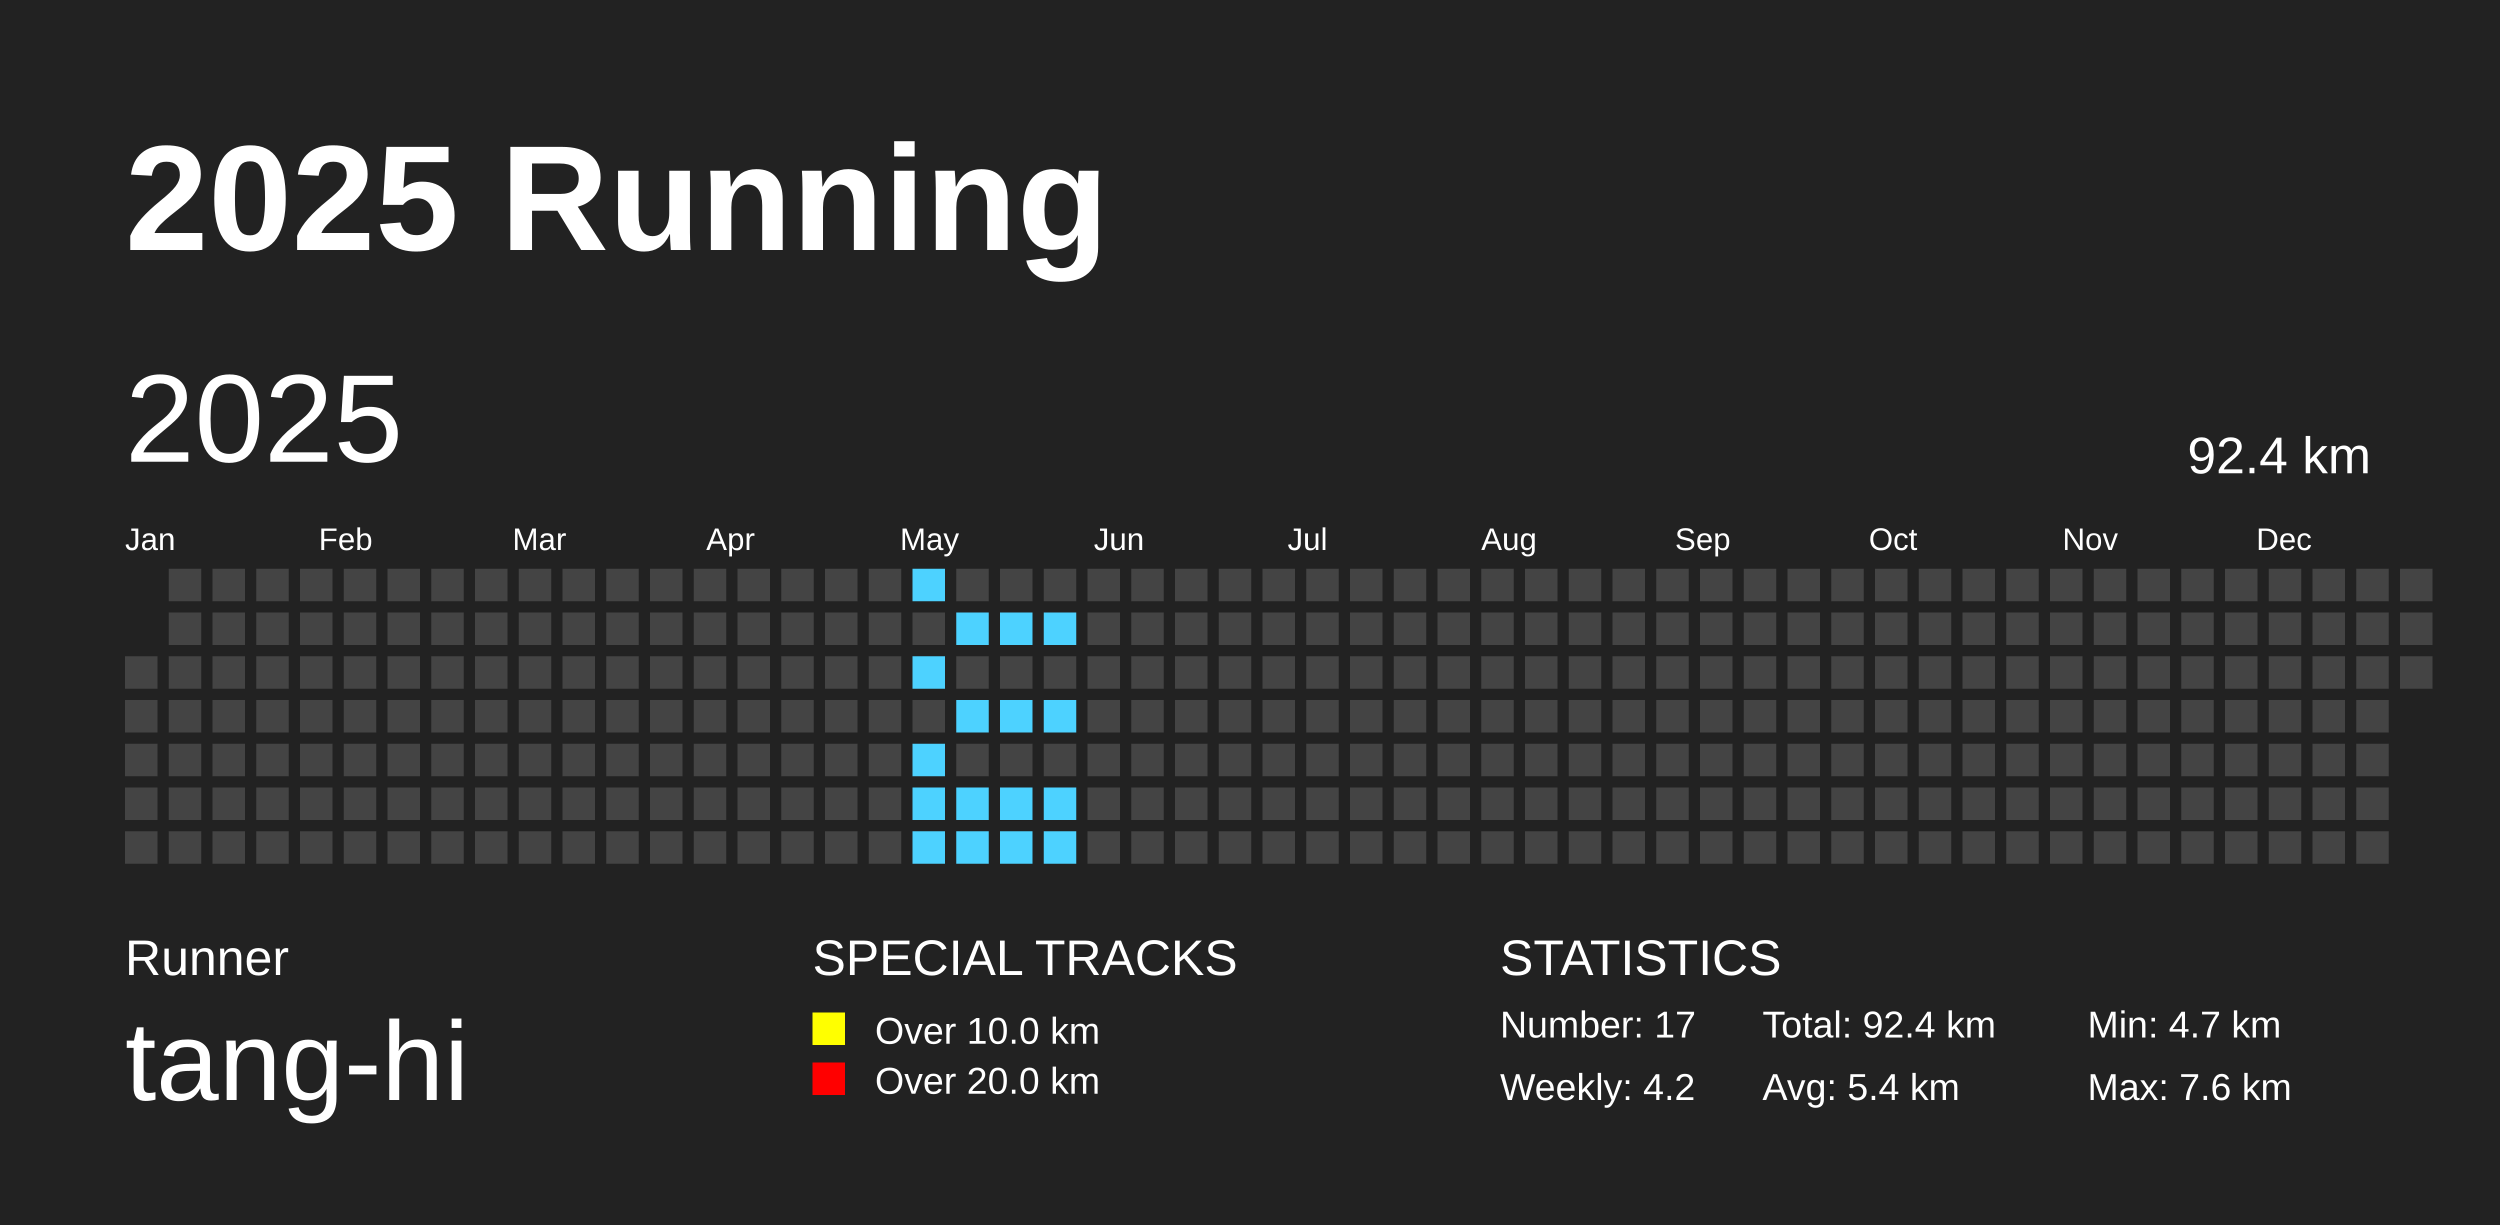
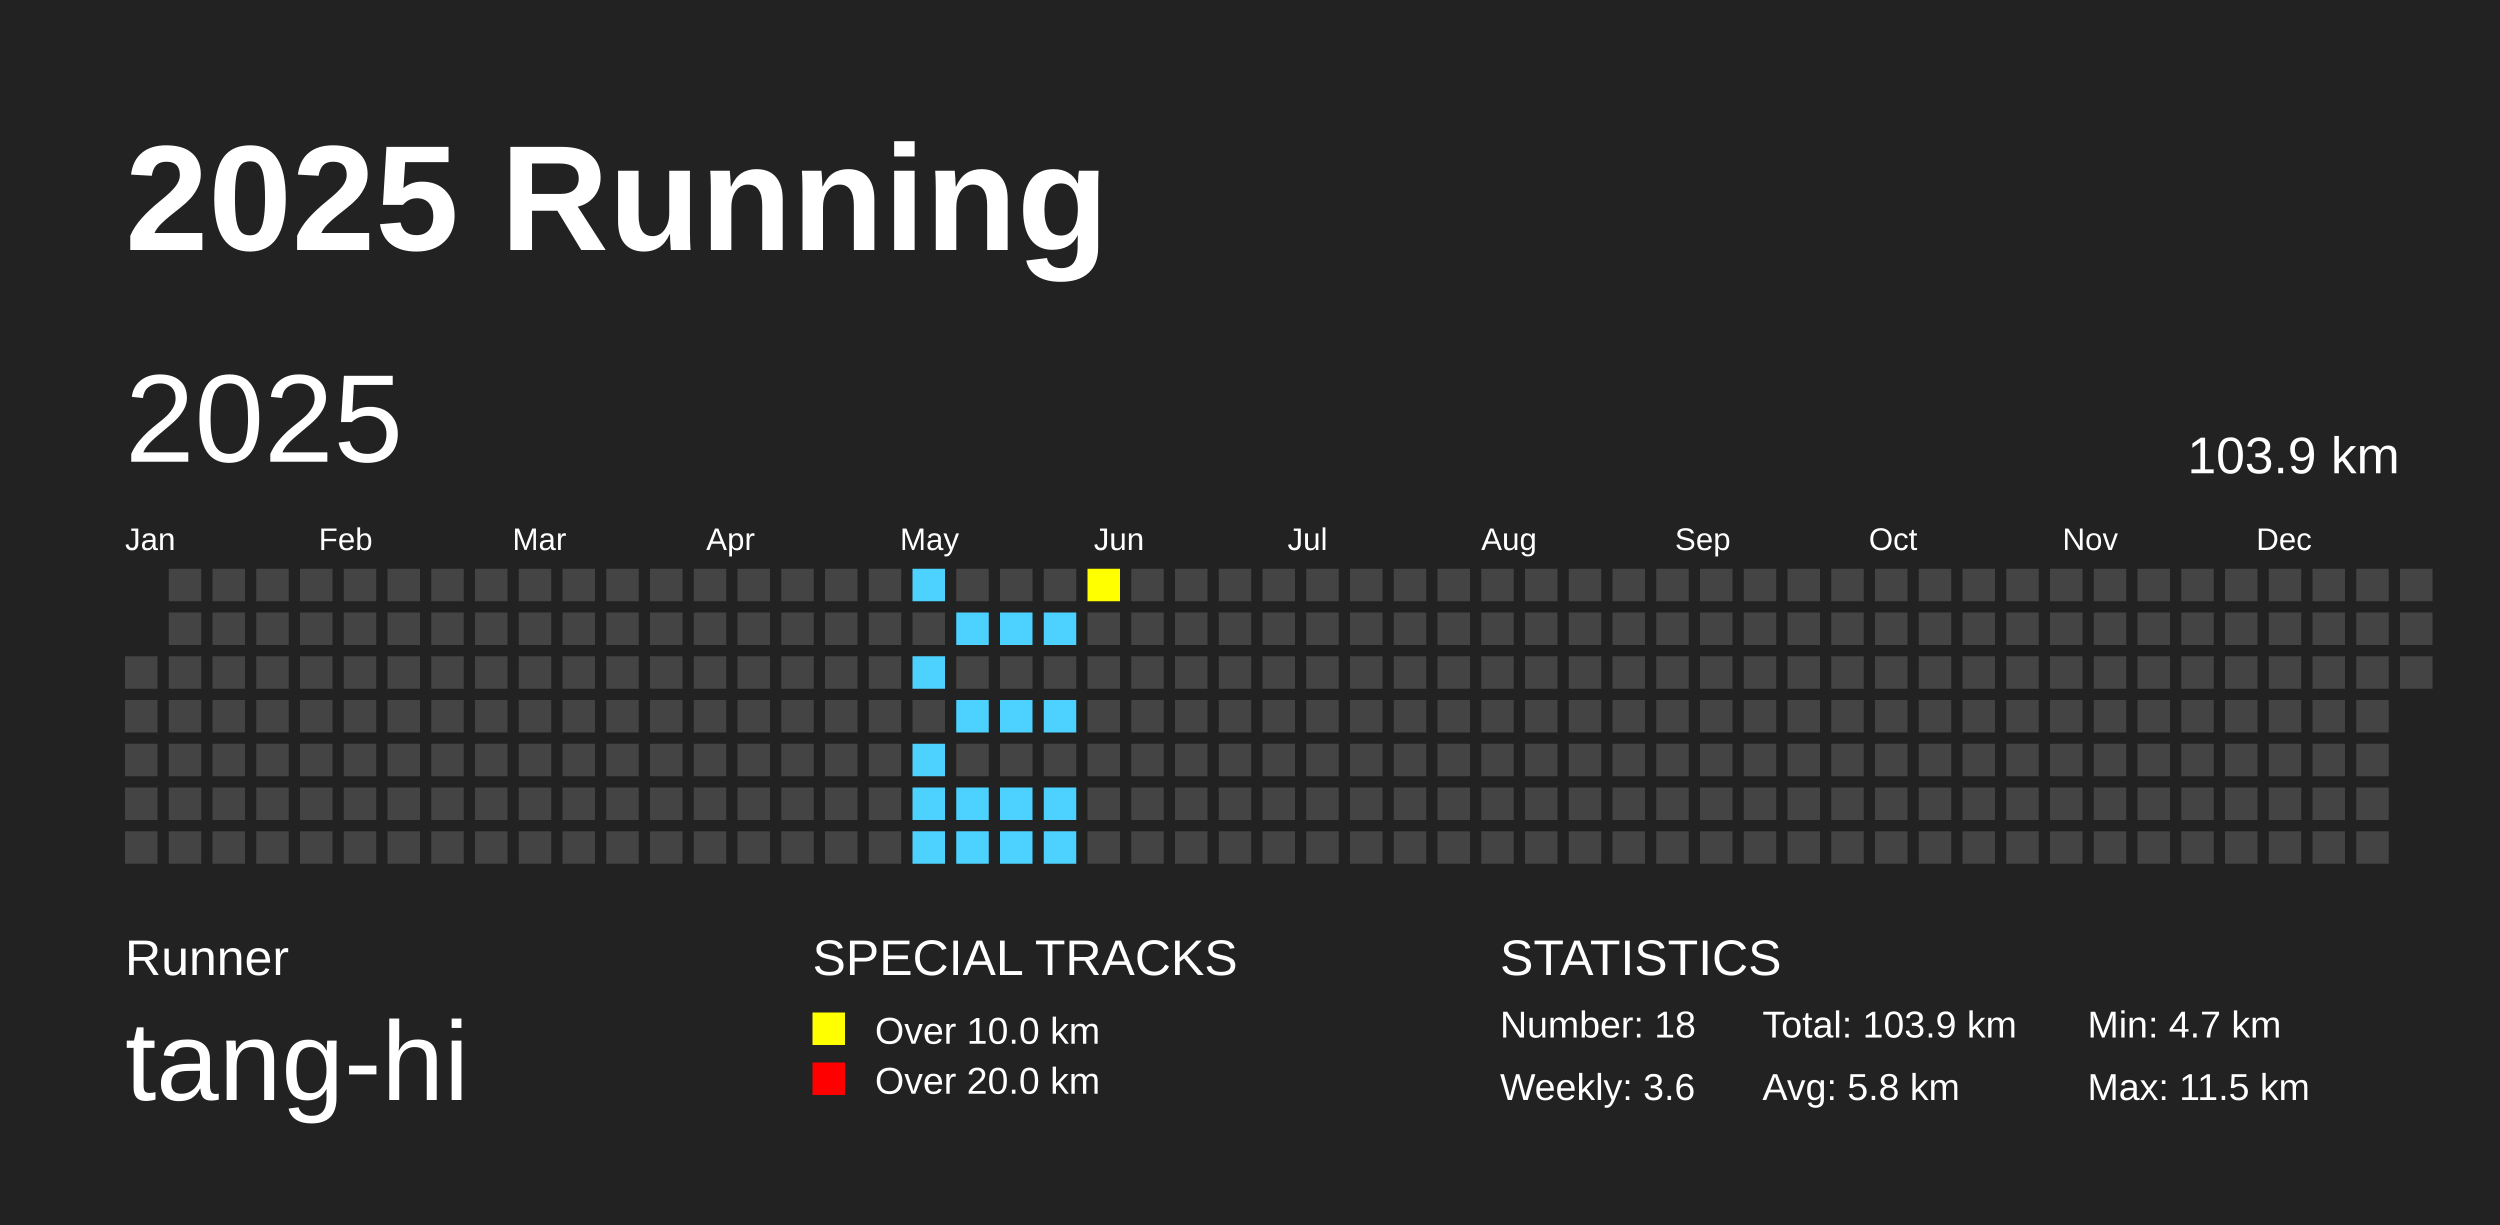
<svg xmlns="http://www.w3.org/2000/svg" baseProfile="full" height="98mm" version="1.1" viewBox="0,0,200,98" width="200mm">
  <defs />
  <rect fill="#222222" height="98" width="200" x="0" y="0" />
  <text fill="#FFFFFF" style="font-size:12px; font-family:Arial; font-weight:bold;" x="10" y="20">2025 Running</text>
  <text fill="#FFFFFF" style="font-size:4px; font-family:Arial" x="10" y="78">Runner</text>
  <text fill="#FFFFFF" style="font-size:9px; font-family:Arial" x="10" y="88">tang-hi</text>
  <text fill="#FFFFFF" style="font-size:4px; font-family:Arial" x="65" y="78">SPECIAL TRACKS</text>
  <rect fill="yellow" height="2.6" width="2.6" x="65" y="81" />
  <text fill="#FFFFFF" style="font-size:3px; font-family:Arial" x="70" y="83.5">Over 10.0 km</text>
  <rect fill="red" height="2.6" width="2.6" x="65" y="85" />
  <text fill="#FFFFFF" style="font-size:3px; font-family:Arial" x="70" y="87.5">Over 20.0 km</text>
  <text fill="#FFFFFF" style="font-size:4px; font-family:Arial" x="120" y="78">STATISTICS</text>
-   <text fill="#FFFFFF" style="font-size:3px; font-family:Arial" x="120" y="83">Number: 17</text>
-   <text fill="#FFFFFF" style="font-size:3px; font-family:Arial" x="120" y="88">Weekly: 4.2</text>
-   <text fill="#FFFFFF" style="font-size:3px; font-family:Arial" x="141" y="83">Total: 92.4 km</text>
-   <text fill="#FFFFFF" style="font-size:3px; font-family:Arial" x="141" y="88">Avg: 5.4 km</text>
+   <text fill="#FFFFFF" style="font-size:3px; font-family:Arial" x="120" y="83">Number: 18</text>
+   <text fill="#FFFFFF" style="font-size:3px; font-family:Arial" x="120" y="88">Weekly: 3.6</text>
+   <text fill="#FFFFFF" style="font-size:3px; font-family:Arial" x="141" y="83">Total: 103.9 km</text>
+   <text fill="#FFFFFF" style="font-size:3px; font-family:Arial" x="141" y="88">Avg: 5.8 km</text>
  <text fill="#FFFFFF" style="font-size:3px; font-family:Arial" x="167" y="83">Min: 4.7 km</text>
-   <text fill="#FFFFFF" style="font-size:3px; font-family:Arial" x="167" y="88">Max: 7.6 km</text>
+   <text fill="#FFFFFF" style="font-size:3px; font-family:Arial" x="167" y="88">Max: 11.5 km</text>
  <text dominant-baseline="hanging" fill="#FFFFFF" style="font-size:10.0px; font-family:Arial;" x="10" y="30">2025</text>
-   <text dominant-baseline="hanging" fill="#FFFFFF" style="font-size:4.125px; font-family:Arial;" x="175" y="35">92.4 km</text>
+   <text dominant-baseline="hanging" fill="#FFFFFF" style="font-size:4.125px; font-family:Arial;" x="175" y="35">103.9 km</text>
  <text fill="#FFFFFF" style="font-size:2.5px; font-family:Arial" x="10.0" y="44">Jan</text>
  <text fill="#FFFFFF" style="font-size:2.5px; font-family:Arial" x="25.5" y="44">Feb</text>
  <text fill="#FFFFFF" style="font-size:2.5px; font-family:Arial" x="41.0" y="44">Mar</text>
  <text fill="#FFFFFF" style="font-size:2.5px; font-family:Arial" x="56.5" y="44">Apr</text>
  <text fill="#FFFFFF" style="font-size:2.5px; font-family:Arial" x="72.0" y="44">May</text>
  <text fill="#FFFFFF" style="font-size:2.5px; font-family:Arial" x="87.5" y="44">Jun</text>
  <text fill="#FFFFFF" style="font-size:2.5px; font-family:Arial" x="103.0" y="44">Jul</text>
  <text fill="#FFFFFF" style="font-size:2.5px; font-family:Arial" x="118.5" y="44">Aug</text>
  <text fill="#FFFFFF" style="font-size:2.5px; font-family:Arial" x="134.0" y="44">Sep</text>
  <text fill="#FFFFFF" style="font-size:2.5px; font-family:Arial" x="149.5" y="44">Oct</text>
  <text fill="#FFFFFF" style="font-size:2.5px; font-family:Arial" x="165.0" y="44">Nov</text>
  <text fill="#FFFFFF" style="font-size:2.5px; font-family:Arial" x="180.5" y="44">Dec</text>
  <rect fill="#444444" height="2.6" width="2.6" x="10.0" y="52.5" />
  <rect fill="#444444" height="2.6" width="2.6" x="10.0" y="56.0" />
  <rect fill="#444444" height="2.6" width="2.6" x="10.0" y="59.5" />
  <rect fill="#444444" height="2.6" width="2.6" x="10.0" y="63.0" />
  <rect fill="#444444" height="2.6" width="2.6" x="10.0" y="66.5" />
  <rect fill="#444444" height="2.6" width="2.6" x="13.5" y="45.5" />
  <rect fill="#444444" height="2.6" width="2.6" x="13.5" y="49.0" />
  <rect fill="#444444" height="2.6" width="2.6" x="13.5" y="52.5" />
  <rect fill="#444444" height="2.6" width="2.6" x="13.5" y="56.0" />
  <rect fill="#444444" height="2.6" width="2.6" x="13.5" y="59.5" />
  <rect fill="#444444" height="2.6" width="2.6" x="13.5" y="63.0" />
  <rect fill="#444444" height="2.6" width="2.6" x="13.5" y="66.5" />
  <rect fill="#444444" height="2.6" width="2.6" x="17.0" y="45.5" />
  <rect fill="#444444" height="2.6" width="2.6" x="17.0" y="49.0" />
  <rect fill="#444444" height="2.6" width="2.6" x="17.0" y="52.5" />
  <rect fill="#444444" height="2.6" width="2.6" x="17.0" y="56.0" />
  <rect fill="#444444" height="2.6" width="2.6" x="17.0" y="59.5" />
  <rect fill="#444444" height="2.6" width="2.6" x="17.0" y="63.0" />
  <rect fill="#444444" height="2.6" width="2.6" x="17.0" y="66.5" />
  <rect fill="#444444" height="2.6" width="2.6" x="20.5" y="45.5" />
  <rect fill="#444444" height="2.6" width="2.6" x="20.5" y="49.0" />
  <rect fill="#444444" height="2.6" width="2.6" x="20.5" y="52.5" />
  <rect fill="#444444" height="2.6" width="2.6" x="20.5" y="56.0" />
  <rect fill="#444444" height="2.6" width="2.6" x="20.5" y="59.5" />
  <rect fill="#444444" height="2.6" width="2.6" x="20.5" y="63.0" />
  <rect fill="#444444" height="2.6" width="2.6" x="20.5" y="66.5" />
  <rect fill="#444444" height="2.6" width="2.6" x="24.0" y="45.5" />
  <rect fill="#444444" height="2.6" width="2.6" x="24.0" y="49.0" />
  <rect fill="#444444" height="2.6" width="2.6" x="24.0" y="52.5" />
  <rect fill="#444444" height="2.6" width="2.6" x="24.0" y="56.0" />
  <rect fill="#444444" height="2.6" width="2.6" x="24.0" y="59.5" />
  <rect fill="#444444" height="2.6" width="2.6" x="24.0" y="63.0" />
  <rect fill="#444444" height="2.6" width="2.6" x="24.0" y="66.5" />
  <rect fill="#444444" height="2.6" width="2.6" x="27.5" y="45.5" />
  <rect fill="#444444" height="2.6" width="2.6" x="27.5" y="49.0" />
  <rect fill="#444444" height="2.6" width="2.6" x="27.5" y="52.5" />
  <rect fill="#444444" height="2.6" width="2.6" x="27.5" y="56.0" />
  <rect fill="#444444" height="2.6" width="2.6" x="27.5" y="59.5" />
  <rect fill="#444444" height="2.6" width="2.6" x="27.5" y="63.0" />
  <rect fill="#444444" height="2.6" width="2.6" x="27.5" y="66.5" />
  <rect fill="#444444" height="2.6" width="2.6" x="31.0" y="45.5" />
  <rect fill="#444444" height="2.6" width="2.6" x="31.0" y="49.0" />
  <rect fill="#444444" height="2.6" width="2.6" x="31.0" y="52.5" />
  <rect fill="#444444" height="2.6" width="2.6" x="31.0" y="56.0" />
  <rect fill="#444444" height="2.6" width="2.6" x="31.0" y="59.5" />
  <rect fill="#444444" height="2.6" width="2.6" x="31.0" y="63.0" />
  <rect fill="#444444" height="2.6" width="2.6" x="31.0" y="66.5" />
  <rect fill="#444444" height="2.6" width="2.6" x="34.5" y="45.5" />
  <rect fill="#444444" height="2.6" width="2.6" x="34.5" y="49.0" />
  <rect fill="#444444" height="2.6" width="2.6" x="34.5" y="52.5" />
  <rect fill="#444444" height="2.6" width="2.6" x="34.5" y="56.0" />
  <rect fill="#444444" height="2.6" width="2.6" x="34.5" y="59.5" />
  <rect fill="#444444" height="2.6" width="2.6" x="34.5" y="63.0" />
  <rect fill="#444444" height="2.6" width="2.6" x="34.5" y="66.5" />
  <rect fill="#444444" height="2.6" width="2.6" x="38.0" y="45.5" />
  <rect fill="#444444" height="2.6" width="2.6" x="38.0" y="49.0" />
  <rect fill="#444444" height="2.6" width="2.6" x="38.0" y="52.5" />
  <rect fill="#444444" height="2.6" width="2.6" x="38.0" y="56.0" />
  <rect fill="#444444" height="2.6" width="2.6" x="38.0" y="59.5" />
  <rect fill="#444444" height="2.6" width="2.6" x="38.0" y="63.0" />
  <rect fill="#444444" height="2.6" width="2.6" x="38.0" y="66.5" />
  <rect fill="#444444" height="2.6" width="2.6" x="41.5" y="45.5" />
  <rect fill="#444444" height="2.6" width="2.6" x="41.5" y="49.0" />
  <rect fill="#444444" height="2.6" width="2.6" x="41.5" y="52.5" />
  <rect fill="#444444" height="2.6" width="2.6" x="41.5" y="56.0" />
  <rect fill="#444444" height="2.6" width="2.6" x="41.5" y="59.5" />
  <rect fill="#444444" height="2.6" width="2.6" x="41.5" y="63.0" />
  <rect fill="#444444" height="2.6" width="2.6" x="41.5" y="66.5" />
  <rect fill="#444444" height="2.6" width="2.6" x="45.0" y="45.5" />
  <rect fill="#444444" height="2.6" width="2.6" x="45.0" y="49.0" />
  <rect fill="#444444" height="2.6" width="2.6" x="45.0" y="52.5" />
  <rect fill="#444444" height="2.6" width="2.6" x="45.0" y="56.0" />
  <rect fill="#444444" height="2.6" width="2.6" x="45.0" y="59.5" />
  <rect fill="#444444" height="2.6" width="2.6" x="45.0" y="63.0" />
  <rect fill="#444444" height="2.6" width="2.6" x="45.0" y="66.5" />
  <rect fill="#444444" height="2.6" width="2.6" x="48.5" y="45.5" />
  <rect fill="#444444" height="2.6" width="2.6" x="48.5" y="49.0" />
  <rect fill="#444444" height="2.6" width="2.6" x="48.5" y="52.5" />
  <rect fill="#444444" height="2.6" width="2.6" x="48.5" y="56.0" />
  <rect fill="#444444" height="2.6" width="2.6" x="48.5" y="59.5" />
  <rect fill="#444444" height="2.6" width="2.6" x="48.5" y="63.0" />
  <rect fill="#444444" height="2.6" width="2.6" x="48.5" y="66.5" />
  <rect fill="#444444" height="2.6" width="2.6" x="52.0" y="45.5" />
  <rect fill="#444444" height="2.6" width="2.6" x="52.0" y="49.0" />
  <rect fill="#444444" height="2.6" width="2.6" x="52.0" y="52.5" />
  <rect fill="#444444" height="2.6" width="2.6" x="52.0" y="56.0" />
  <rect fill="#444444" height="2.6" width="2.6" x="52.0" y="59.5" />
  <rect fill="#444444" height="2.6" width="2.6" x="52.0" y="63.0" />
  <rect fill="#444444" height="2.6" width="2.6" x="52.0" y="66.5" />
  <rect fill="#444444" height="2.6" width="2.6" x="55.5" y="45.5" />
  <rect fill="#444444" height="2.6" width="2.6" x="55.5" y="49.0" />
  <rect fill="#444444" height="2.6" width="2.6" x="55.5" y="52.5" />
  <rect fill="#444444" height="2.6" width="2.6" x="55.5" y="56.0" />
  <rect fill="#444444" height="2.6" width="2.6" x="55.5" y="59.5" />
  <rect fill="#444444" height="2.6" width="2.6" x="55.5" y="63.0" />
  <rect fill="#444444" height="2.6" width="2.6" x="55.5" y="66.5" />
  <rect fill="#444444" height="2.6" width="2.6" x="59.0" y="45.5" />
  <rect fill="#444444" height="2.6" width="2.6" x="59.0" y="49.0" />
  <rect fill="#444444" height="2.6" width="2.6" x="59.0" y="52.5" />
  <rect fill="#444444" height="2.6" width="2.6" x="59.0" y="56.0" />
  <rect fill="#444444" height="2.6" width="2.6" x="59.0" y="59.5" />
  <rect fill="#444444" height="2.6" width="2.6" x="59.0" y="63.0" />
  <rect fill="#444444" height="2.6" width="2.6" x="59.0" y="66.5" />
  <rect fill="#444444" height="2.6" width="2.6" x="62.5" y="45.5" />
  <rect fill="#444444" height="2.6" width="2.6" x="62.5" y="49.0" />
  <rect fill="#444444" height="2.6" width="2.6" x="62.5" y="52.5" />
  <rect fill="#444444" height="2.6" width="2.6" x="62.5" y="56.0" />
  <rect fill="#444444" height="2.6" width="2.6" x="62.5" y="59.5" />
  <rect fill="#444444" height="2.6" width="2.6" x="62.5" y="63.0" />
  <rect fill="#444444" height="2.6" width="2.6" x="62.5" y="66.5" />
  <rect fill="#444444" height="2.6" width="2.6" x="66.0" y="45.5" />
  <rect fill="#444444" height="2.6" width="2.6" x="66.0" y="49.0" />
  <rect fill="#444444" height="2.6" width="2.6" x="66.0" y="52.5" />
  <rect fill="#444444" height="2.6" width="2.6" x="66.0" y="56.0" />
  <rect fill="#444444" height="2.6" width="2.6" x="66.0" y="59.5" />
  <rect fill="#444444" height="2.6" width="2.6" x="66.0" y="63.0" />
  <rect fill="#444444" height="2.6" width="2.6" x="66.0" y="66.5" />
  <rect fill="#444444" height="2.6" width="2.6" x="69.5" y="45.5" />
  <rect fill="#444444" height="2.6" width="2.6" x="69.5" y="49.0" />
  <rect fill="#444444" height="2.6" width="2.6" x="69.5" y="52.5" />
  <rect fill="#444444" height="2.6" width="2.6" x="69.5" y="56.0" />
  <rect fill="#444444" height="2.6" width="2.6" x="69.5" y="59.5" />
  <rect fill="#444444" height="2.6" width="2.6" x="69.5" y="63.0" />
  <rect fill="#444444" height="2.6" width="2.6" x="69.5" y="66.5" />
  <rect fill="#4DD2FF" height="2.6" width="2.6" x="73.0" y="45.5" />
  <rect fill="#444444" height="2.6" width="2.6" x="73.0" y="49.0" />
  <rect fill="#4DD2FF" height="2.6" width="2.6" x="73.0" y="52.5" />
  <rect fill="#444444" height="2.6" width="2.6" x="73.0" y="56.0" />
  <rect fill="#4DD2FF" height="2.6" width="2.6" x="73.0" y="59.5" />
  <rect fill="#4DD2FF" height="2.6" width="2.6" x="73.0" y="63.0" />
  <rect fill="#4DD2FF" height="2.6" width="2.6" x="73.0" y="66.5" />
  <rect fill="#444444" height="2.6" width="2.6" x="76.5" y="45.5" />
  <rect fill="#4DD2FF" height="2.6" width="2.6" x="76.5" y="49.0" />
  <rect fill="#444444" height="2.6" width="2.6" x="76.5" y="52.5" />
  <rect fill="#4DD2FF" height="2.6" width="2.6" x="76.5" y="56.0" />
  <rect fill="#444444" height="2.6" width="2.6" x="76.5" y="59.5" />
  <rect fill="#4DD2FF" height="2.6" width="2.6" x="76.5" y="63.0" />
  <rect fill="#4DD2FF" height="2.6" width="2.6" x="76.5" y="66.5" />
  <rect fill="#444444" height="2.6" width="2.6" x="80.0" y="45.5" />
  <rect fill="#4DD2FF" height="2.6" width="2.6" x="80.0" y="49.0" />
  <rect fill="#444444" height="2.6" width="2.6" x="80.0" y="52.5" />
  <rect fill="#4DD2FF" height="2.6" width="2.6" x="80.0" y="56.0" />
  <rect fill="#444444" height="2.6" width="2.6" x="80.0" y="59.5" />
  <rect fill="#4DD2FF" height="2.6" width="2.6" x="80.0" y="63.0" />
  <rect fill="#4DD2FF" height="2.6" width="2.6" x="80.0" y="66.5" />
  <rect fill="#444444" height="2.6" width="2.6" x="83.5" y="45.5" />
  <rect fill="#4DD2FF" height="2.6" width="2.6" x="83.5" y="49.0" />
  <rect fill="#444444" height="2.6" width="2.6" x="83.5" y="52.5" />
  <rect fill="#4DD2FF" height="2.6" width="2.6" x="83.5" y="56.0" />
  <rect fill="#444444" height="2.6" width="2.6" x="83.5" y="59.5" />
  <rect fill="#4DD2FF" height="2.6" width="2.6" x="83.5" y="63.0" />
  <rect fill="#4DD2FF" height="2.6" width="2.6" x="83.5" y="66.5" />
-   <rect fill="#444444" height="2.6" width="2.6" x="87.0" y="45.5" />
+   <rect fill="yellow" height="2.6" width="2.6" x="87.0" y="45.5" />
  <rect fill="#444444" height="2.6" width="2.6" x="87.0" y="49.0" />
  <rect fill="#444444" height="2.6" width="2.6" x="87.0" y="52.5" />
  <rect fill="#444444" height="2.6" width="2.6" x="87.0" y="56.0" />
  <rect fill="#444444" height="2.6" width="2.6" x="87.0" y="59.5" />
  <rect fill="#444444" height="2.6" width="2.6" x="87.0" y="63.0" />
  <rect fill="#444444" height="2.6" width="2.6" x="87.0" y="66.5" />
  <rect fill="#444444" height="2.6" width="2.6" x="90.5" y="45.5" />
  <rect fill="#444444" height="2.6" width="2.6" x="90.5" y="49.0" />
  <rect fill="#444444" height="2.6" width="2.6" x="90.5" y="52.5" />
  <rect fill="#444444" height="2.6" width="2.6" x="90.5" y="56.0" />
  <rect fill="#444444" height="2.6" width="2.6" x="90.5" y="59.5" />
  <rect fill="#444444" height="2.6" width="2.6" x="90.5" y="63.0" />
  <rect fill="#444444" height="2.6" width="2.6" x="90.5" y="66.5" />
  <rect fill="#444444" height="2.6" width="2.6" x="94.0" y="45.5" />
  <rect fill="#444444" height="2.6" width="2.6" x="94.0" y="49.0" />
  <rect fill="#444444" height="2.6" width="2.6" x="94.0" y="52.5" />
  <rect fill="#444444" height="2.6" width="2.6" x="94.0" y="56.0" />
  <rect fill="#444444" height="2.6" width="2.6" x="94.0" y="59.5" />
  <rect fill="#444444" height="2.6" width="2.6" x="94.0" y="63.0" />
  <rect fill="#444444" height="2.6" width="2.6" x="94.0" y="66.5" />
  <rect fill="#444444" height="2.6" width="2.6" x="97.5" y="45.5" />
  <rect fill="#444444" height="2.6" width="2.6" x="97.5" y="49.0" />
  <rect fill="#444444" height="2.6" width="2.6" x="97.5" y="52.5" />
  <rect fill="#444444" height="2.6" width="2.6" x="97.5" y="56.0" />
  <rect fill="#444444" height="2.6" width="2.6" x="97.5" y="59.5" />
  <rect fill="#444444" height="2.6" width="2.6" x="97.5" y="63.0" />
  <rect fill="#444444" height="2.6" width="2.6" x="97.5" y="66.5" />
  <rect fill="#444444" height="2.6" width="2.6" x="101.0" y="45.5" />
  <rect fill="#444444" height="2.6" width="2.6" x="101.0" y="49.0" />
  <rect fill="#444444" height="2.6" width="2.6" x="101.0" y="52.5" />
  <rect fill="#444444" height="2.6" width="2.6" x="101.0" y="56.0" />
  <rect fill="#444444" height="2.6" width="2.6" x="101.0" y="59.5" />
  <rect fill="#444444" height="2.6" width="2.6" x="101.0" y="63.0" />
  <rect fill="#444444" height="2.6" width="2.6" x="101.0" y="66.5" />
  <rect fill="#444444" height="2.6" width="2.6" x="104.5" y="45.5" />
  <rect fill="#444444" height="2.6" width="2.6" x="104.5" y="49.0" />
  <rect fill="#444444" height="2.6" width="2.6" x="104.5" y="52.5" />
  <rect fill="#444444" height="2.6" width="2.6" x="104.5" y="56.0" />
  <rect fill="#444444" height="2.6" width="2.6" x="104.5" y="59.5" />
  <rect fill="#444444" height="2.6" width="2.6" x="104.5" y="63.0" />
  <rect fill="#444444" height="2.6" width="2.6" x="104.5" y="66.5" />
  <rect fill="#444444" height="2.6" width="2.6" x="108.0" y="45.5" />
  <rect fill="#444444" height="2.6" width="2.6" x="108.0" y="49.0" />
  <rect fill="#444444" height="2.6" width="2.6" x="108.0" y="52.5" />
  <rect fill="#444444" height="2.6" width="2.6" x="108.0" y="56.0" />
  <rect fill="#444444" height="2.6" width="2.6" x="108.0" y="59.5" />
  <rect fill="#444444" height="2.6" width="2.6" x="108.0" y="63.0" />
  <rect fill="#444444" height="2.6" width="2.6" x="108.0" y="66.5" />
  <rect fill="#444444" height="2.6" width="2.6" x="111.5" y="45.5" />
  <rect fill="#444444" height="2.6" width="2.6" x="111.5" y="49.0" />
  <rect fill="#444444" height="2.6" width="2.6" x="111.5" y="52.5" />
  <rect fill="#444444" height="2.6" width="2.6" x="111.5" y="56.0" />
  <rect fill="#444444" height="2.6" width="2.6" x="111.5" y="59.5" />
  <rect fill="#444444" height="2.6" width="2.6" x="111.5" y="63.0" />
  <rect fill="#444444" height="2.6" width="2.6" x="111.5" y="66.5" />
  <rect fill="#444444" height="2.6" width="2.6" x="115.0" y="45.5" />
  <rect fill="#444444" height="2.6" width="2.6" x="115.0" y="49.0" />
  <rect fill="#444444" height="2.6" width="2.6" x="115.0" y="52.5" />
  <rect fill="#444444" height="2.6" width="2.6" x="115.0" y="56.0" />
  <rect fill="#444444" height="2.6" width="2.6" x="115.0" y="59.5" />
  <rect fill="#444444" height="2.6" width="2.6" x="115.0" y="63.0" />
  <rect fill="#444444" height="2.6" width="2.6" x="115.0" y="66.5" />
  <rect fill="#444444" height="2.6" width="2.6" x="118.5" y="45.5" />
  <rect fill="#444444" height="2.6" width="2.6" x="118.5" y="49.0" />
  <rect fill="#444444" height="2.6" width="2.6" x="118.5" y="52.5" />
  <rect fill="#444444" height="2.6" width="2.6" x="118.5" y="56.0" />
  <rect fill="#444444" height="2.6" width="2.6" x="118.5" y="59.5" />
  <rect fill="#444444" height="2.6" width="2.6" x="118.5" y="63.0" />
  <rect fill="#444444" height="2.6" width="2.6" x="118.5" y="66.5" />
  <rect fill="#444444" height="2.6" width="2.6" x="122.0" y="45.5" />
  <rect fill="#444444" height="2.6" width="2.6" x="122.0" y="49.0" />
  <rect fill="#444444" height="2.6" width="2.6" x="122.0" y="52.5" />
  <rect fill="#444444" height="2.6" width="2.6" x="122.0" y="56.0" />
  <rect fill="#444444" height="2.6" width="2.6" x="122.0" y="59.5" />
  <rect fill="#444444" height="2.6" width="2.6" x="122.0" y="63.0" />
  <rect fill="#444444" height="2.6" width="2.6" x="122.0" y="66.5" />
  <rect fill="#444444" height="2.6" width="2.6" x="125.5" y="45.5" />
  <rect fill="#444444" height="2.6" width="2.6" x="125.5" y="49.0" />
  <rect fill="#444444" height="2.6" width="2.6" x="125.5" y="52.5" />
  <rect fill="#444444" height="2.6" width="2.6" x="125.5" y="56.0" />
  <rect fill="#444444" height="2.6" width="2.6" x="125.5" y="59.5" />
  <rect fill="#444444" height="2.6" width="2.6" x="125.5" y="63.0" />
  <rect fill="#444444" height="2.6" width="2.6" x="125.5" y="66.5" />
  <rect fill="#444444" height="2.6" width="2.6" x="129.0" y="45.5" />
  <rect fill="#444444" height="2.6" width="2.6" x="129.0" y="49.0" />
  <rect fill="#444444" height="2.6" width="2.6" x="129.0" y="52.5" />
  <rect fill="#444444" height="2.6" width="2.6" x="129.0" y="56.0" />
  <rect fill="#444444" height="2.6" width="2.6" x="129.0" y="59.5" />
  <rect fill="#444444" height="2.6" width="2.6" x="129.0" y="63.0" />
  <rect fill="#444444" height="2.6" width="2.6" x="129.0" y="66.5" />
  <rect fill="#444444" height="2.6" width="2.6" x="132.5" y="45.5" />
  <rect fill="#444444" height="2.6" width="2.6" x="132.5" y="49.0" />
  <rect fill="#444444" height="2.6" width="2.6" x="132.5" y="52.5" />
  <rect fill="#444444" height="2.6" width="2.6" x="132.5" y="56.0" />
  <rect fill="#444444" height="2.6" width="2.6" x="132.5" y="59.5" />
  <rect fill="#444444" height="2.6" width="2.6" x="132.5" y="63.0" />
  <rect fill="#444444" height="2.6" width="2.6" x="132.5" y="66.5" />
  <rect fill="#444444" height="2.6" width="2.6" x="136.0" y="45.5" />
  <rect fill="#444444" height="2.6" width="2.6" x="136.0" y="49.0" />
  <rect fill="#444444" height="2.6" width="2.6" x="136.0" y="52.5" />
  <rect fill="#444444" height="2.6" width="2.6" x="136.0" y="56.0" />
  <rect fill="#444444" height="2.6" width="2.6" x="136.0" y="59.5" />
  <rect fill="#444444" height="2.6" width="2.6" x="136.0" y="63.0" />
  <rect fill="#444444" height="2.6" width="2.6" x="136.0" y="66.5" />
  <rect fill="#444444" height="2.6" width="2.6" x="139.5" y="45.5" />
  <rect fill="#444444" height="2.6" width="2.6" x="139.5" y="49.0" />
  <rect fill="#444444" height="2.6" width="2.6" x="139.5" y="52.5" />
  <rect fill="#444444" height="2.6" width="2.6" x="139.5" y="56.0" />
  <rect fill="#444444" height="2.6" width="2.6" x="139.5" y="59.5" />
  <rect fill="#444444" height="2.6" width="2.6" x="139.5" y="63.0" />
  <rect fill="#444444" height="2.6" width="2.6" x="139.5" y="66.5" />
  <rect fill="#444444" height="2.6" width="2.6" x="143.0" y="45.5" />
  <rect fill="#444444" height="2.6" width="2.6" x="143.0" y="49.0" />
  <rect fill="#444444" height="2.6" width="2.6" x="143.0" y="52.5" />
  <rect fill="#444444" height="2.6" width="2.6" x="143.0" y="56.0" />
  <rect fill="#444444" height="2.6" width="2.6" x="143.0" y="59.5" />
  <rect fill="#444444" height="2.6" width="2.6" x="143.0" y="63.0" />
  <rect fill="#444444" height="2.6" width="2.6" x="143.0" y="66.5" />
  <rect fill="#444444" height="2.6" width="2.6" x="146.5" y="45.5" />
  <rect fill="#444444" height="2.6" width="2.6" x="146.5" y="49.0" />
  <rect fill="#444444" height="2.6" width="2.6" x="146.5" y="52.5" />
  <rect fill="#444444" height="2.6" width="2.6" x="146.5" y="56.0" />
  <rect fill="#444444" height="2.6" width="2.6" x="146.5" y="59.5" />
  <rect fill="#444444" height="2.6" width="2.6" x="146.5" y="63.0" />
  <rect fill="#444444" height="2.6" width="2.6" x="146.5" y="66.5" />
  <rect fill="#444444" height="2.6" width="2.6" x="150.0" y="45.5" />
  <rect fill="#444444" height="2.6" width="2.6" x="150.0" y="49.0" />
  <rect fill="#444444" height="2.6" width="2.6" x="150.0" y="52.5" />
  <rect fill="#444444" height="2.6" width="2.6" x="150.0" y="56.0" />
  <rect fill="#444444" height="2.6" width="2.6" x="150.0" y="59.5" />
  <rect fill="#444444" height="2.6" width="2.6" x="150.0" y="63.0" />
  <rect fill="#444444" height="2.6" width="2.6" x="150.0" y="66.5" />
  <rect fill="#444444" height="2.6" width="2.6" x="153.5" y="45.5" />
  <rect fill="#444444" height="2.6" width="2.6" x="153.5" y="49.0" />
  <rect fill="#444444" height="2.6" width="2.6" x="153.5" y="52.5" />
  <rect fill="#444444" height="2.6" width="2.6" x="153.5" y="56.0" />
  <rect fill="#444444" height="2.6" width="2.6" x="153.5" y="59.5" />
  <rect fill="#444444" height="2.6" width="2.6" x="153.5" y="63.0" />
  <rect fill="#444444" height="2.6" width="2.6" x="153.5" y="66.5" />
  <rect fill="#444444" height="2.6" width="2.6" x="157.0" y="45.5" />
  <rect fill="#444444" height="2.6" width="2.6" x="157.0" y="49.0" />
  <rect fill="#444444" height="2.6" width="2.6" x="157.0" y="52.5" />
  <rect fill="#444444" height="2.6" width="2.6" x="157.0" y="56.0" />
  <rect fill="#444444" height="2.6" width="2.6" x="157.0" y="59.5" />
  <rect fill="#444444" height="2.6" width="2.6" x="157.0" y="63.0" />
  <rect fill="#444444" height="2.6" width="2.6" x="157.0" y="66.5" />
  <rect fill="#444444" height="2.6" width="2.6" x="160.5" y="45.5" />
  <rect fill="#444444" height="2.6" width="2.6" x="160.5" y="49.0" />
  <rect fill="#444444" height="2.6" width="2.6" x="160.5" y="52.5" />
  <rect fill="#444444" height="2.6" width="2.6" x="160.5" y="56.0" />
  <rect fill="#444444" height="2.6" width="2.6" x="160.5" y="59.5" />
  <rect fill="#444444" height="2.6" width="2.6" x="160.5" y="63.0" />
  <rect fill="#444444" height="2.6" width="2.6" x="160.5" y="66.5" />
  <rect fill="#444444" height="2.6" width="2.6" x="164.0" y="45.5" />
  <rect fill="#444444" height="2.6" width="2.6" x="164.0" y="49.0" />
  <rect fill="#444444" height="2.6" width="2.6" x="164.0" y="52.5" />
  <rect fill="#444444" height="2.6" width="2.6" x="164.0" y="56.0" />
  <rect fill="#444444" height="2.6" width="2.6" x="164.0" y="59.5" />
  <rect fill="#444444" height="2.6" width="2.6" x="164.0" y="63.0" />
  <rect fill="#444444" height="2.6" width="2.6" x="164.0" y="66.5" />
  <rect fill="#444444" height="2.6" width="2.6" x="167.5" y="45.5" />
  <rect fill="#444444" height="2.6" width="2.6" x="167.5" y="49.0" />
  <rect fill="#444444" height="2.6" width="2.6" x="167.5" y="52.5" />
  <rect fill="#444444" height="2.6" width="2.6" x="167.5" y="56.0" />
  <rect fill="#444444" height="2.6" width="2.6" x="167.5" y="59.5" />
  <rect fill="#444444" height="2.6" width="2.6" x="167.5" y="63.0" />
  <rect fill="#444444" height="2.6" width="2.6" x="167.5" y="66.5" />
  <rect fill="#444444" height="2.6" width="2.6" x="171.0" y="45.5" />
  <rect fill="#444444" height="2.6" width="2.6" x="171.0" y="49.0" />
  <rect fill="#444444" height="2.6" width="2.6" x="171.0" y="52.5" />
  <rect fill="#444444" height="2.6" width="2.6" x="171.0" y="56.0" />
  <rect fill="#444444" height="2.6" width="2.6" x="171.0" y="59.5" />
  <rect fill="#444444" height="2.6" width="2.6" x="171.0" y="63.0" />
  <rect fill="#444444" height="2.6" width="2.6" x="171.0" y="66.5" />
  <rect fill="#444444" height="2.6" width="2.6" x="174.5" y="45.5" />
  <rect fill="#444444" height="2.6" width="2.6" x="174.5" y="49.0" />
  <rect fill="#444444" height="2.6" width="2.6" x="174.5" y="52.5" />
  <rect fill="#444444" height="2.6" width="2.6" x="174.5" y="56.0" />
  <rect fill="#444444" height="2.6" width="2.6" x="174.5" y="59.5" />
  <rect fill="#444444" height="2.6" width="2.6" x="174.5" y="63.0" />
  <rect fill="#444444" height="2.6" width="2.6" x="174.5" y="66.5" />
  <rect fill="#444444" height="2.6" width="2.6" x="178.0" y="45.5" />
  <rect fill="#444444" height="2.6" width="2.6" x="178.0" y="49.0" />
  <rect fill="#444444" height="2.6" width="2.6" x="178.0" y="52.5" />
  <rect fill="#444444" height="2.6" width="2.6" x="178.0" y="56.0" />
  <rect fill="#444444" height="2.6" width="2.6" x="178.0" y="59.5" />
  <rect fill="#444444" height="2.6" width="2.6" x="178.0" y="63.0" />
  <rect fill="#444444" height="2.6" width="2.6" x="178.0" y="66.5" />
  <rect fill="#444444" height="2.6" width="2.6" x="181.5" y="45.5" />
  <rect fill="#444444" height="2.6" width="2.6" x="181.5" y="49.0" />
  <rect fill="#444444" height="2.6" width="2.6" x="181.5" y="52.5" />
  <rect fill="#444444" height="2.6" width="2.6" x="181.5" y="56.0" />
  <rect fill="#444444" height="2.6" width="2.6" x="181.5" y="59.5" />
  <rect fill="#444444" height="2.6" width="2.6" x="181.5" y="63.0" />
  <rect fill="#444444" height="2.6" width="2.6" x="181.5" y="66.5" />
  <rect fill="#444444" height="2.6" width="2.6" x="185.0" y="45.5" />
  <rect fill="#444444" height="2.6" width="2.6" x="185.0" y="49.0" />
  <rect fill="#444444" height="2.6" width="2.6" x="185.0" y="52.5" />
  <rect fill="#444444" height="2.6" width="2.6" x="185.0" y="56.0" />
  <rect fill="#444444" height="2.6" width="2.6" x="185.0" y="59.5" />
  <rect fill="#444444" height="2.6" width="2.6" x="185.0" y="63.0" />
  <rect fill="#444444" height="2.6" width="2.6" x="185.0" y="66.5" />
  <rect fill="#444444" height="2.6" width="2.6" x="188.5" y="45.5" />
  <rect fill="#444444" height="2.6" width="2.6" x="188.5" y="49.0" />
  <rect fill="#444444" height="2.6" width="2.6" x="188.5" y="52.5" />
  <rect fill="#444444" height="2.6" width="2.6" x="188.5" y="56.0" />
  <rect fill="#444444" height="2.6" width="2.6" x="188.5" y="59.5" />
  <rect fill="#444444" height="2.6" width="2.6" x="188.5" y="63.0" />
  <rect fill="#444444" height="2.6" width="2.6" x="188.5" y="66.5" />
  <rect fill="#444444" height="2.6" width="2.6" x="192.0" y="45.5" />
  <rect fill="#444444" height="2.6" width="2.6" x="192.0" y="49.0" />
  <rect fill="#444444" height="2.6" width="2.6" x="192.0" y="52.5" />
</svg>
